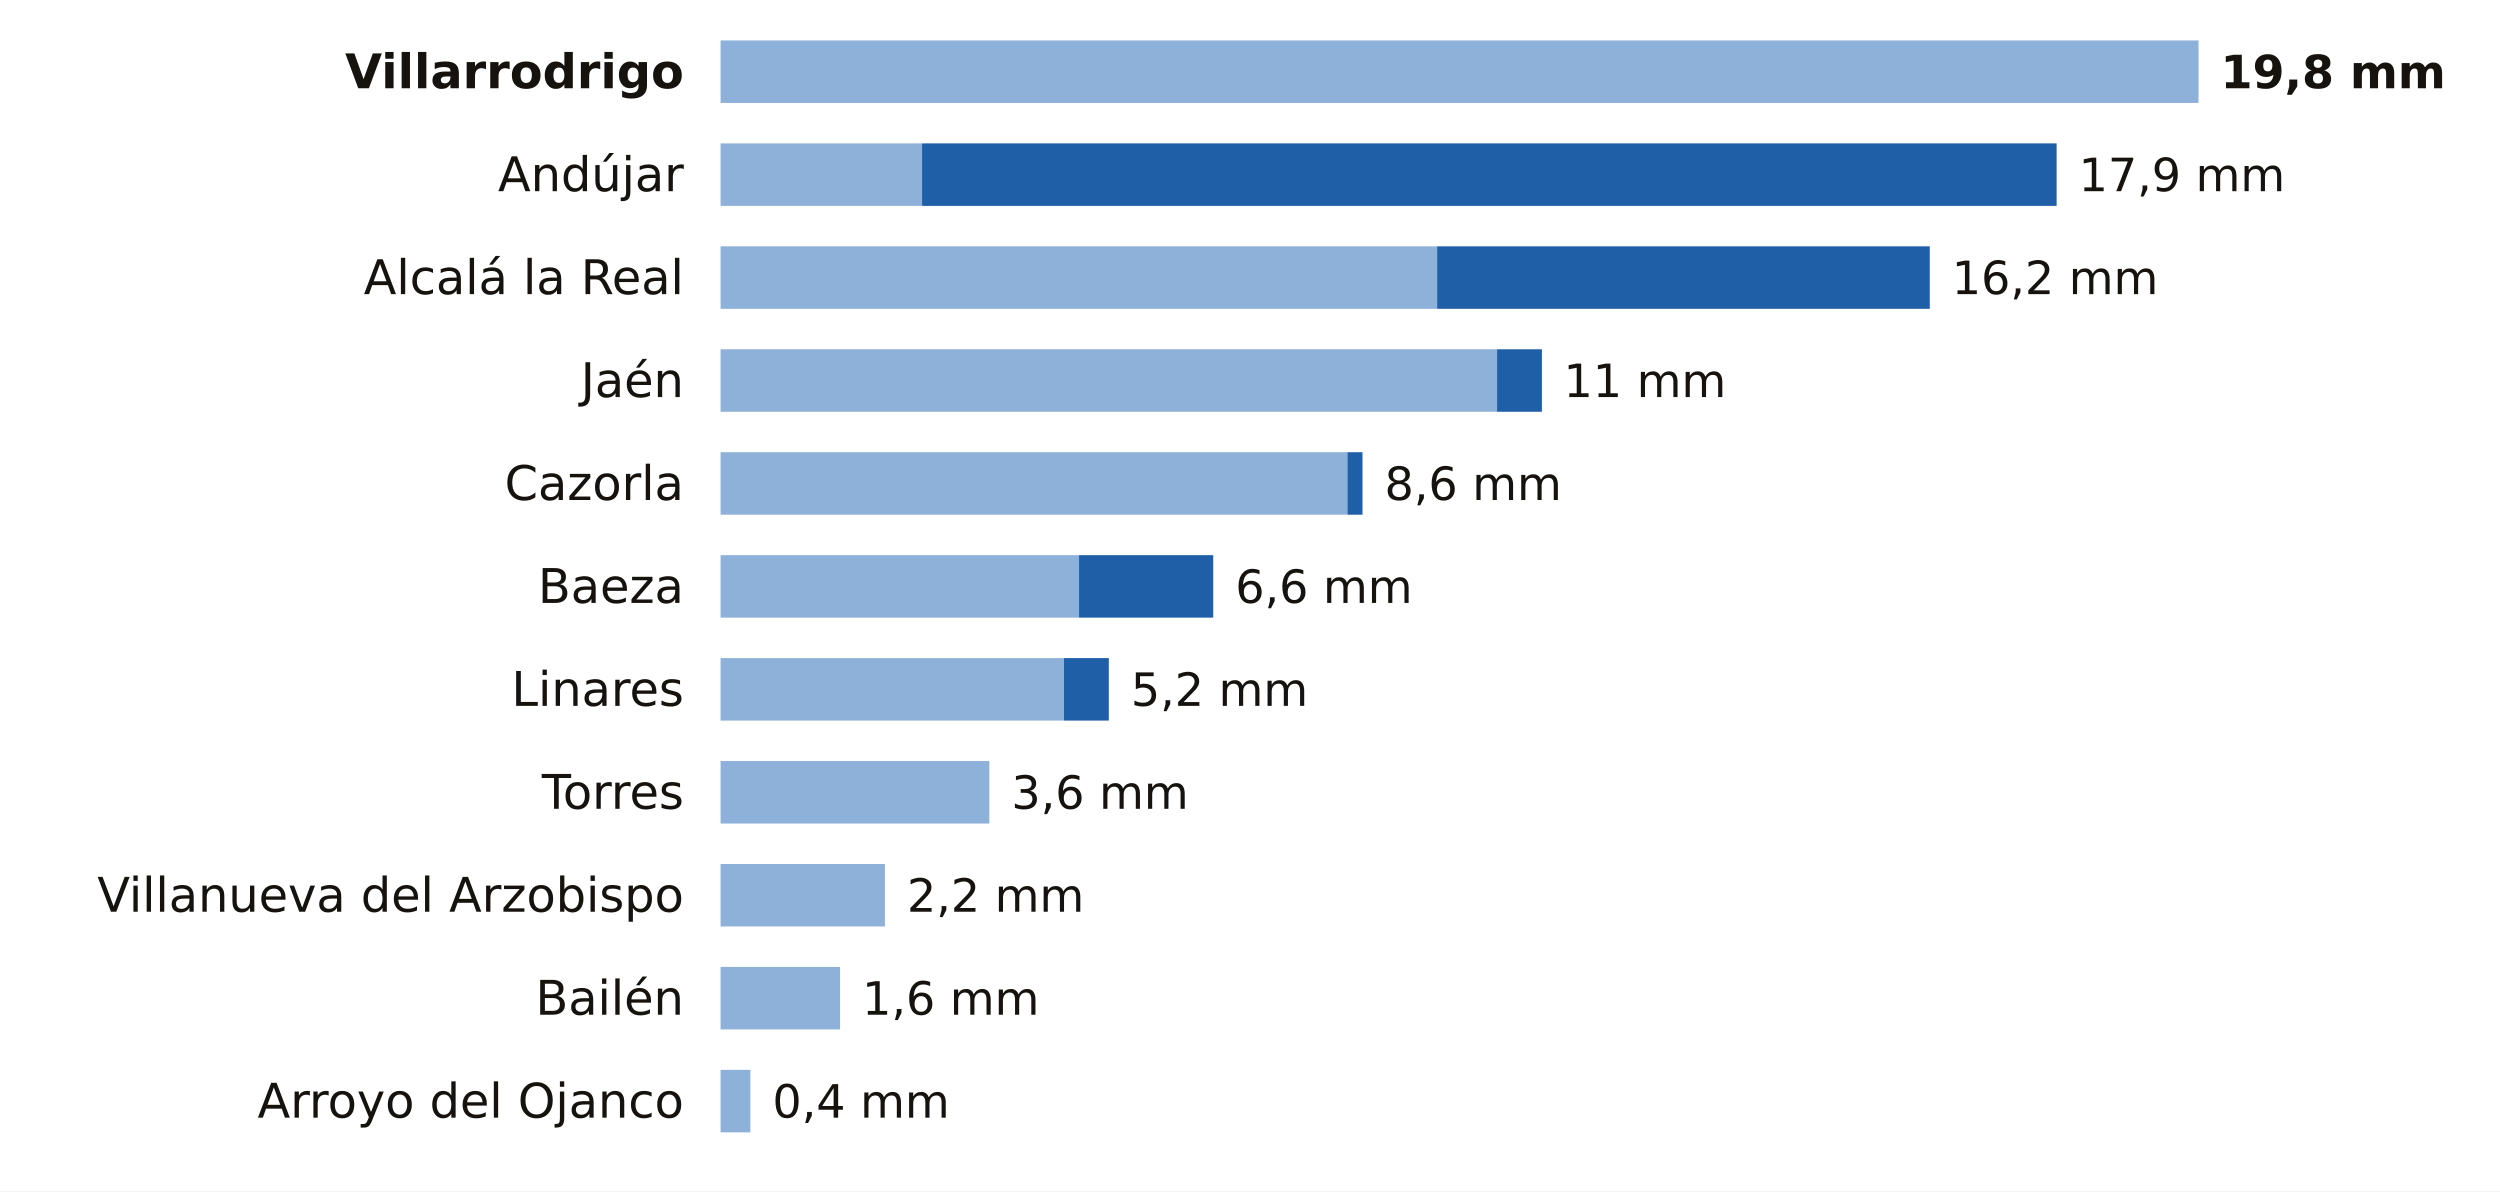
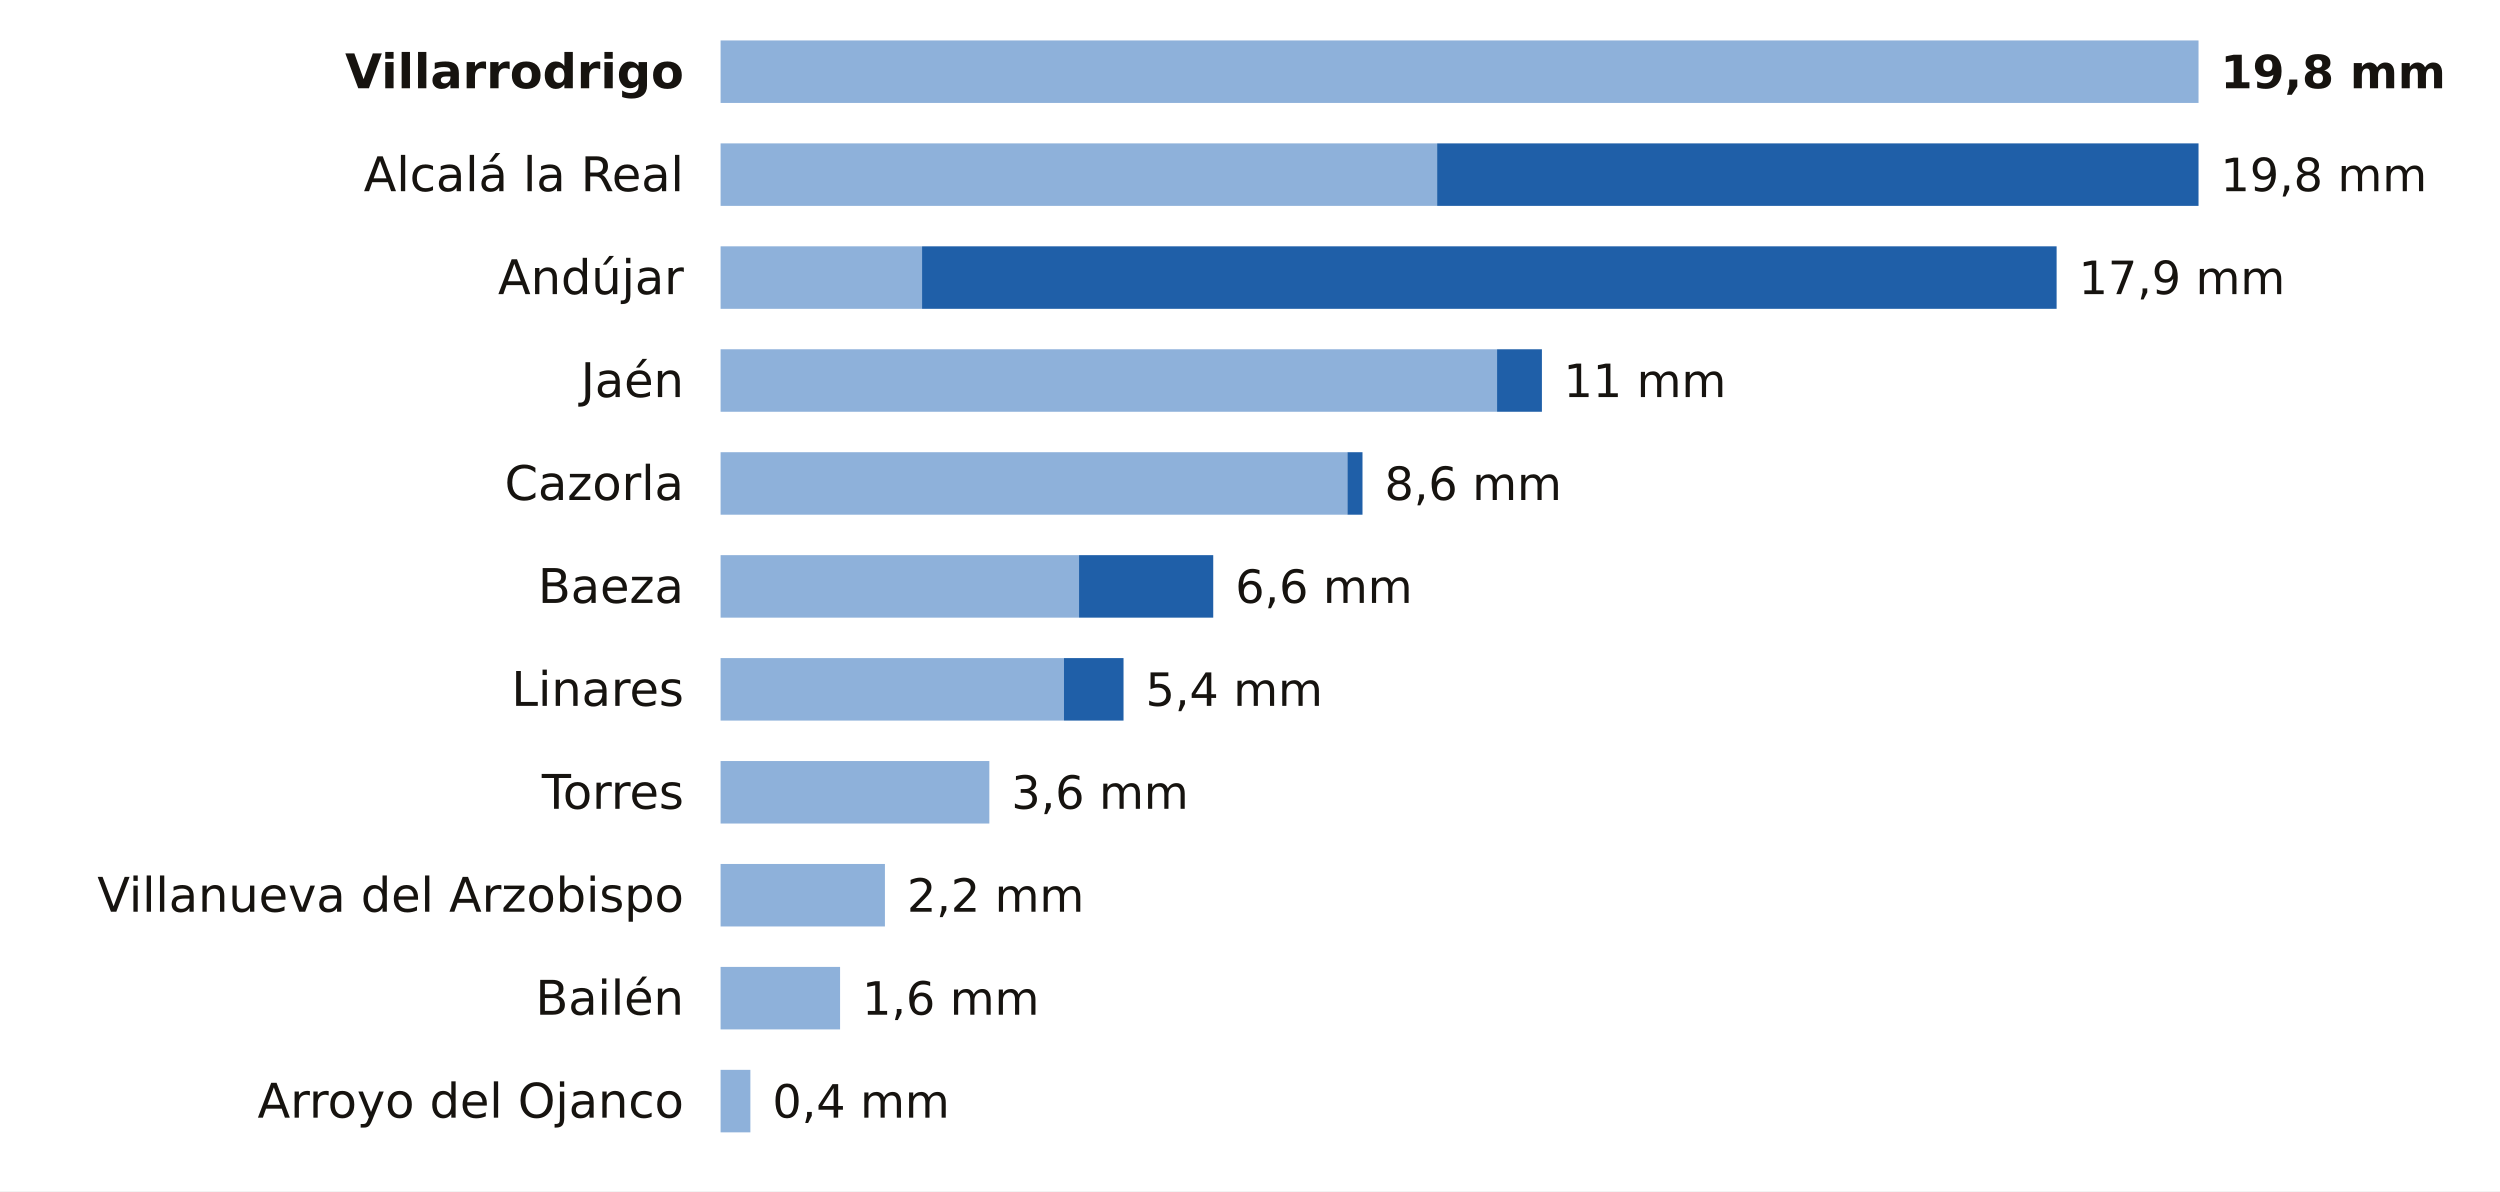
<svg xmlns="http://www.w3.org/2000/svg" viewBox="0 0 680 324" width="680" height="324" role="img" aria-label="La lluvia de los últimos 7 días en las estaciones de AEMET de Jaén">
  <rect width="680" height="324" fill="#FFFFFF" />
  <text x="186.0" y="24.0" font-size="13" fill="#16130F" text-anchor="end" font-weight="600" font-family="Public Sans, DejaVu Sans, Arial, sans-serif">Villarrodrigo</text>
  <rect x="196" y="11" width="402.0" height="17" fill="#8EB1DA" />
  <text x="604.0" y="24.0" font-size="12.5" fill="#16130F" text-anchor="start" font-weight="700" font-family="Public Sans, DejaVu Sans, Arial, sans-serif">19,8 mm</text>
-   <text x="186.0" y="52.0" font-size="13" fill="#16130F" text-anchor="end" font-weight="400" font-family="Public Sans, DejaVu Sans, Arial, sans-serif">Andújar</text>
-   <rect x="196" y="39" width="54.8" height="17" fill="#8EB1DA" />
-   <rect x="250.8" y="39" width="308.6" height="17" fill="#1F5FA8" />
-   <text x="565.4" y="52.0" font-size="12.5" fill="#16130F" text-anchor="start" font-weight="500" font-family="Public Sans, DejaVu Sans, Arial, sans-serif">17,9 mm</text>
-   <text x="186.0" y="80.0" font-size="13" fill="#16130F" text-anchor="end" font-weight="400" font-family="Public Sans, DejaVu Sans, Arial, sans-serif">Alcalá la Real</text>
-   <rect x="196" y="67" width="194.9" height="17" fill="#8EB1DA" />
-   <rect x="390.9" y="67" width="134.0" height="17" fill="#1F5FA8" />
-   <text x="530.9" y="80.0" font-size="12.5" fill="#16130F" text-anchor="start" font-weight="500" font-family="Public Sans, DejaVu Sans, Arial, sans-serif">16,2 mm</text>
+   <text x="186.0" y="52.0" font-size="13" fill="#16130F" text-anchor="end" font-weight="400" font-family="Public Sans, DejaVu Sans, Arial, sans-serif">Alcalá la Real</text>
+   <rect x="196" y="39" width="194.9" height="17" fill="#8EB1DA" />
+   <rect x="390.9" y="39" width="207.1" height="17" fill="#1F5FA8" />
+   <text x="604.0" y="52.0" font-size="12.5" fill="#16130F" text-anchor="start" font-weight="500" font-family="Public Sans, DejaVu Sans, Arial, sans-serif">19,8 mm</text>
+   <text x="186.0" y="80.0" font-size="13" fill="#16130F" text-anchor="end" font-weight="400" font-family="Public Sans, DejaVu Sans, Arial, sans-serif">Andújar</text>
+   <rect x="196" y="67" width="54.8" height="17" fill="#8EB1DA" />
+   <rect x="250.8" y="67" width="308.6" height="17" fill="#1F5FA8" />
+   <text x="565.4" y="80.0" font-size="12.5" fill="#16130F" text-anchor="start" font-weight="500" font-family="Public Sans, DejaVu Sans, Arial, sans-serif">17,9 mm</text>
  <text x="186.0" y="108.0" font-size="13" fill="#16130F" text-anchor="end" font-weight="400" font-family="Public Sans, DejaVu Sans, Arial, sans-serif">Jaén</text>
  <rect x="196" y="95" width="211.2" height="17" fill="#8EB1DA" />
  <rect x="407.2" y="95" width="12.2" height="17" fill="#1F5FA8" />
  <text x="425.3" y="108.0" font-size="12.5" fill="#16130F" text-anchor="start" font-weight="500" font-family="Public Sans, DejaVu Sans, Arial, sans-serif">11 mm</text>
  <text x="186.0" y="136.0" font-size="13" fill="#16130F" text-anchor="end" font-weight="400" font-family="Public Sans, DejaVu Sans, Arial, sans-serif">Cazorla</text>
  <rect x="196" y="123" width="170.5" height="17" fill="#8EB1DA" />
  <rect x="366.5" y="123" width="4.1" height="17" fill="#1F5FA8" />
  <text x="376.6" y="136.0" font-size="12.5" fill="#16130F" text-anchor="start" font-weight="500" font-family="Public Sans, DejaVu Sans, Arial, sans-serif">8,6 mm</text>
  <text x="186.0" y="164.0" font-size="13" fill="#16130F" text-anchor="end" font-weight="400" font-family="Public Sans, DejaVu Sans, Arial, sans-serif">Baeza</text>
  <rect x="196" y="151" width="97.5" height="17" fill="#8EB1DA" />
  <rect x="293.5" y="151" width="36.5" height="17" fill="#1F5FA8" />
  <text x="336.0" y="164.0" font-size="12.5" fill="#16130F" text-anchor="start" font-weight="500" font-family="Public Sans, DejaVu Sans, Arial, sans-serif">6,6 mm</text>
  <text x="186.0" y="192.0" font-size="13" fill="#16130F" text-anchor="end" font-weight="400" font-family="Public Sans, DejaVu Sans, Arial, sans-serif">Linares</text>
  <rect x="196" y="179" width="93.4" height="17" fill="#8EB1DA" />
-   <rect x="289.4" y="179" width="12.2" height="17" fill="#1F5FA8" />
-   <text x="307.6" y="192.0" font-size="12.5" fill="#16130F" text-anchor="start" font-weight="500" font-family="Public Sans, DejaVu Sans, Arial, sans-serif">5,2 mm</text>
+   <rect x="289.4" y="179" width="16.2" height="17" fill="#1F5FA8" />
+   <text x="311.6" y="192.0" font-size="12.5" fill="#16130F" text-anchor="start" font-weight="500" font-family="Public Sans, DejaVu Sans, Arial, sans-serif">5,4 mm</text>
  <text x="186.0" y="220.0" font-size="13" fill="#16130F" text-anchor="end" font-weight="400" font-family="Public Sans, DejaVu Sans, Arial, sans-serif">Torres</text>
  <rect x="196" y="207" width="73.1" height="17" fill="#8EB1DA" />
  <text x="275.1" y="220.0" font-size="12.5" fill="#16130F" text-anchor="start" font-weight="500" font-family="Public Sans, DejaVu Sans, Arial, sans-serif">3,6 mm</text>
  <text x="186.0" y="248.0" font-size="13" fill="#16130F" text-anchor="end" font-weight="400" font-family="Public Sans, DejaVu Sans, Arial, sans-serif">Villanueva del Arzobispo</text>
  <rect x="196" y="235" width="44.7" height="17" fill="#8EB1DA" />
  <text x="246.7" y="248.0" font-size="12.5" fill="#16130F" text-anchor="start" font-weight="500" font-family="Public Sans, DejaVu Sans, Arial, sans-serif">2,2 mm</text>
  <text x="186.0" y="276.0" font-size="13" fill="#16130F" text-anchor="end" font-weight="400" font-family="Public Sans, DejaVu Sans, Arial, sans-serif">Bailén</text>
  <rect x="196" y="263" width="32.5" height="17" fill="#8EB1DA" />
  <text x="234.5" y="276.0" font-size="12.5" fill="#16130F" text-anchor="start" font-weight="500" font-family="Public Sans, DejaVu Sans, Arial, sans-serif">1,6 mm</text>
  <text x="186.0" y="304.0" font-size="13" fill="#16130F" text-anchor="end" font-weight="400" font-family="Public Sans, DejaVu Sans, Arial, sans-serif">Arroyo del Ojanco</text>
  <rect x="196" y="291" width="8.1" height="17" fill="#8EB1DA" />
  <text x="210.1" y="304.0" font-size="12.5" fill="#16130F" text-anchor="start" font-weight="500" font-family="Public Sans, DejaVu Sans, Arial, sans-serif">0,4 mm</text>
</svg>
